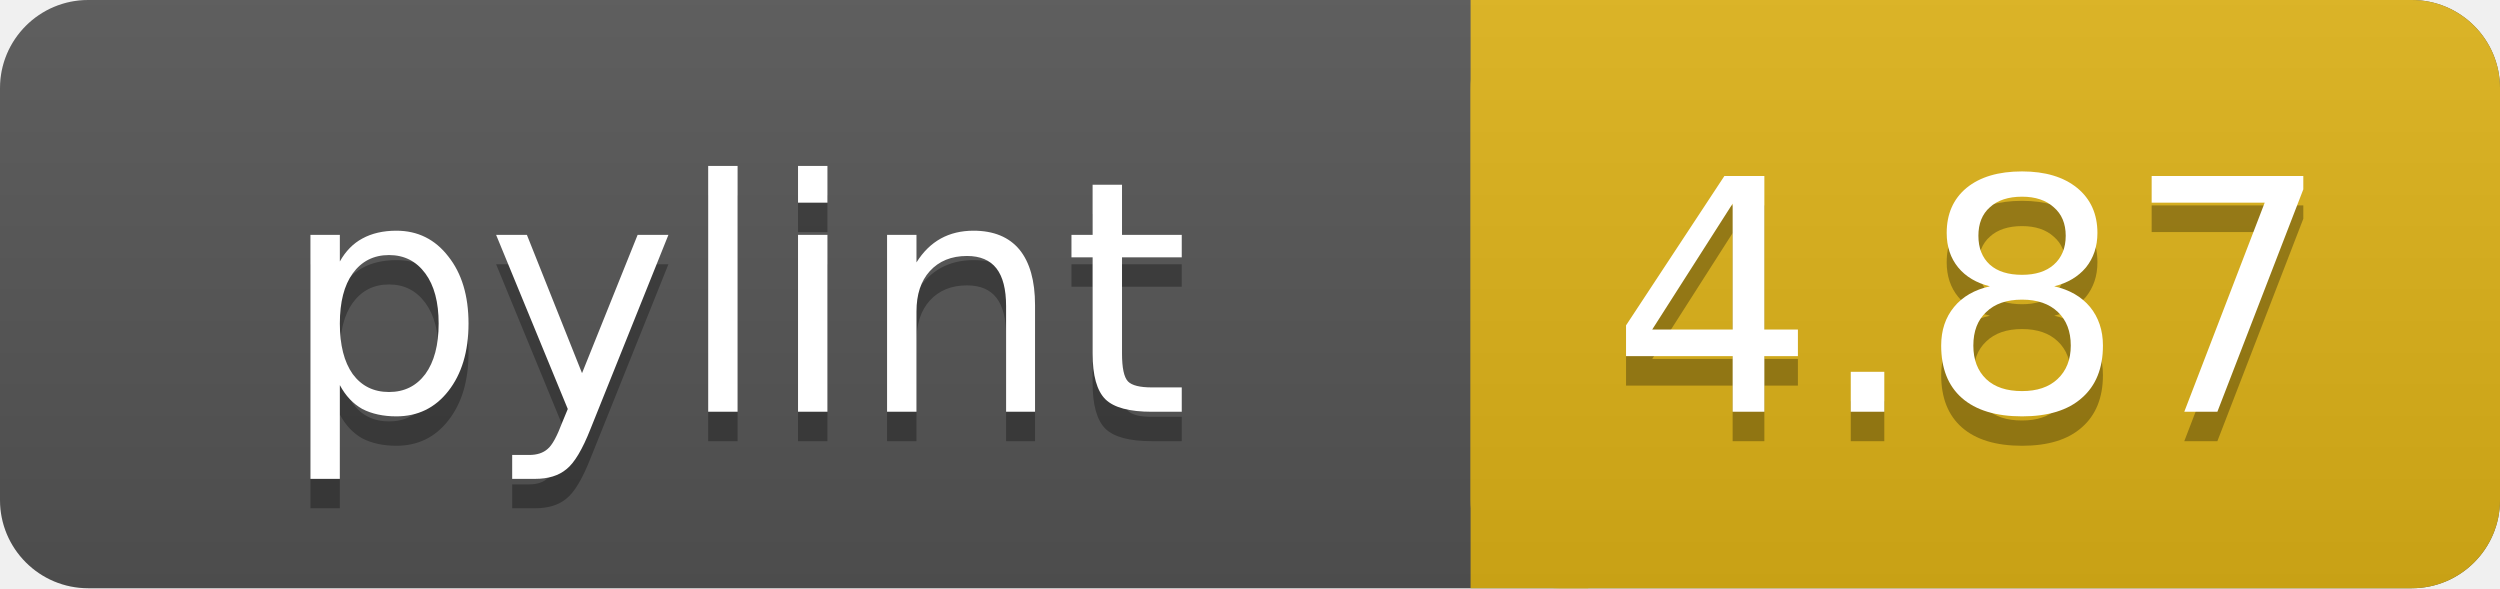
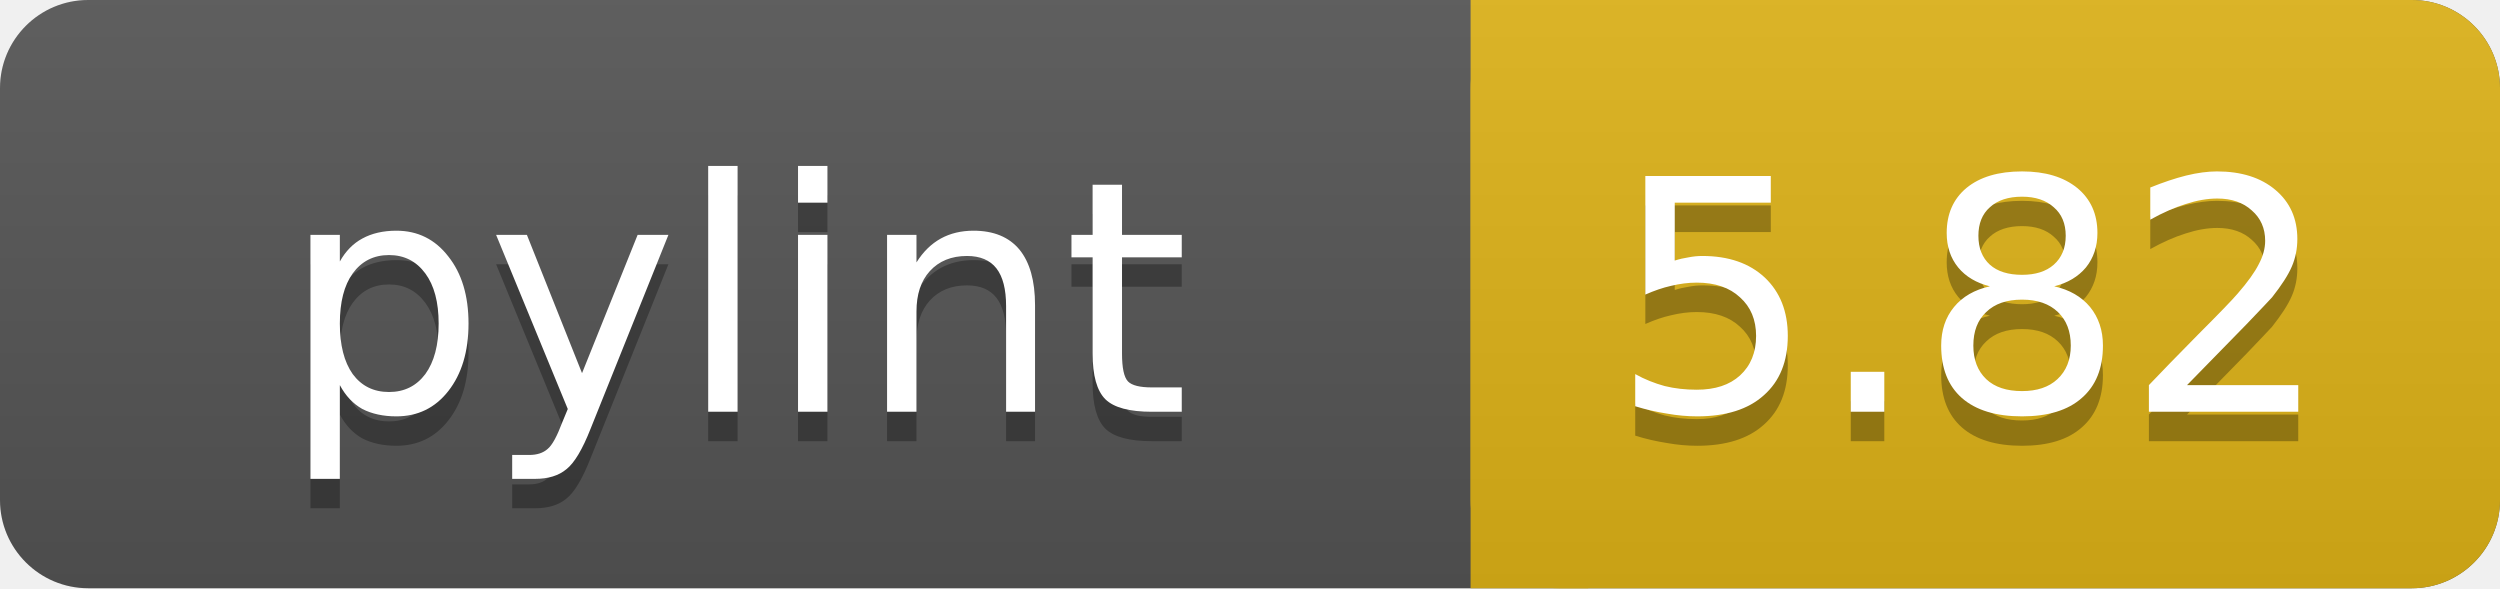
<svg xmlns="http://www.w3.org/2000/svg" width="85" height="20">
  <linearGradient id="a" x2="0" y2="100%">
    <stop offset="0" stop-color="#bbb" stop-opacity=".1" />
    <stop offset="1" stop-opacity=".1" />
  </linearGradient>
  <rect rx="3" width="85" height="20" fill="#555" />
  <rect rx="3" x="50" width="35" height="20" fill="#dfb317" />
  <path fill="#dfb317" d="M50 0h4v20h-4z" />
  <rect rx="3" width="85" height="20" fill="url(#a)" />
  <g fill="#fff" text-anchor="middle" font-family="DejaVu Sans,Verdana,Geneva,sans-serif" font-size="11">
    <text x="25" y="15" fill="#010101" fill-opacity=".3">pylint</text>
    <text x="25" y="14">pylint</text>
-     <text x="67" y="15" fill="#010101" fill-opacity=".3">4.87</text>
-     <text x="67" y="14">4.87</text>
+     <text x="67" y="15" fill="#010101" fill-opacity=".3">5.82</text>
+     <text x="67" y="14">5.82</text>
  </g>
</svg>
